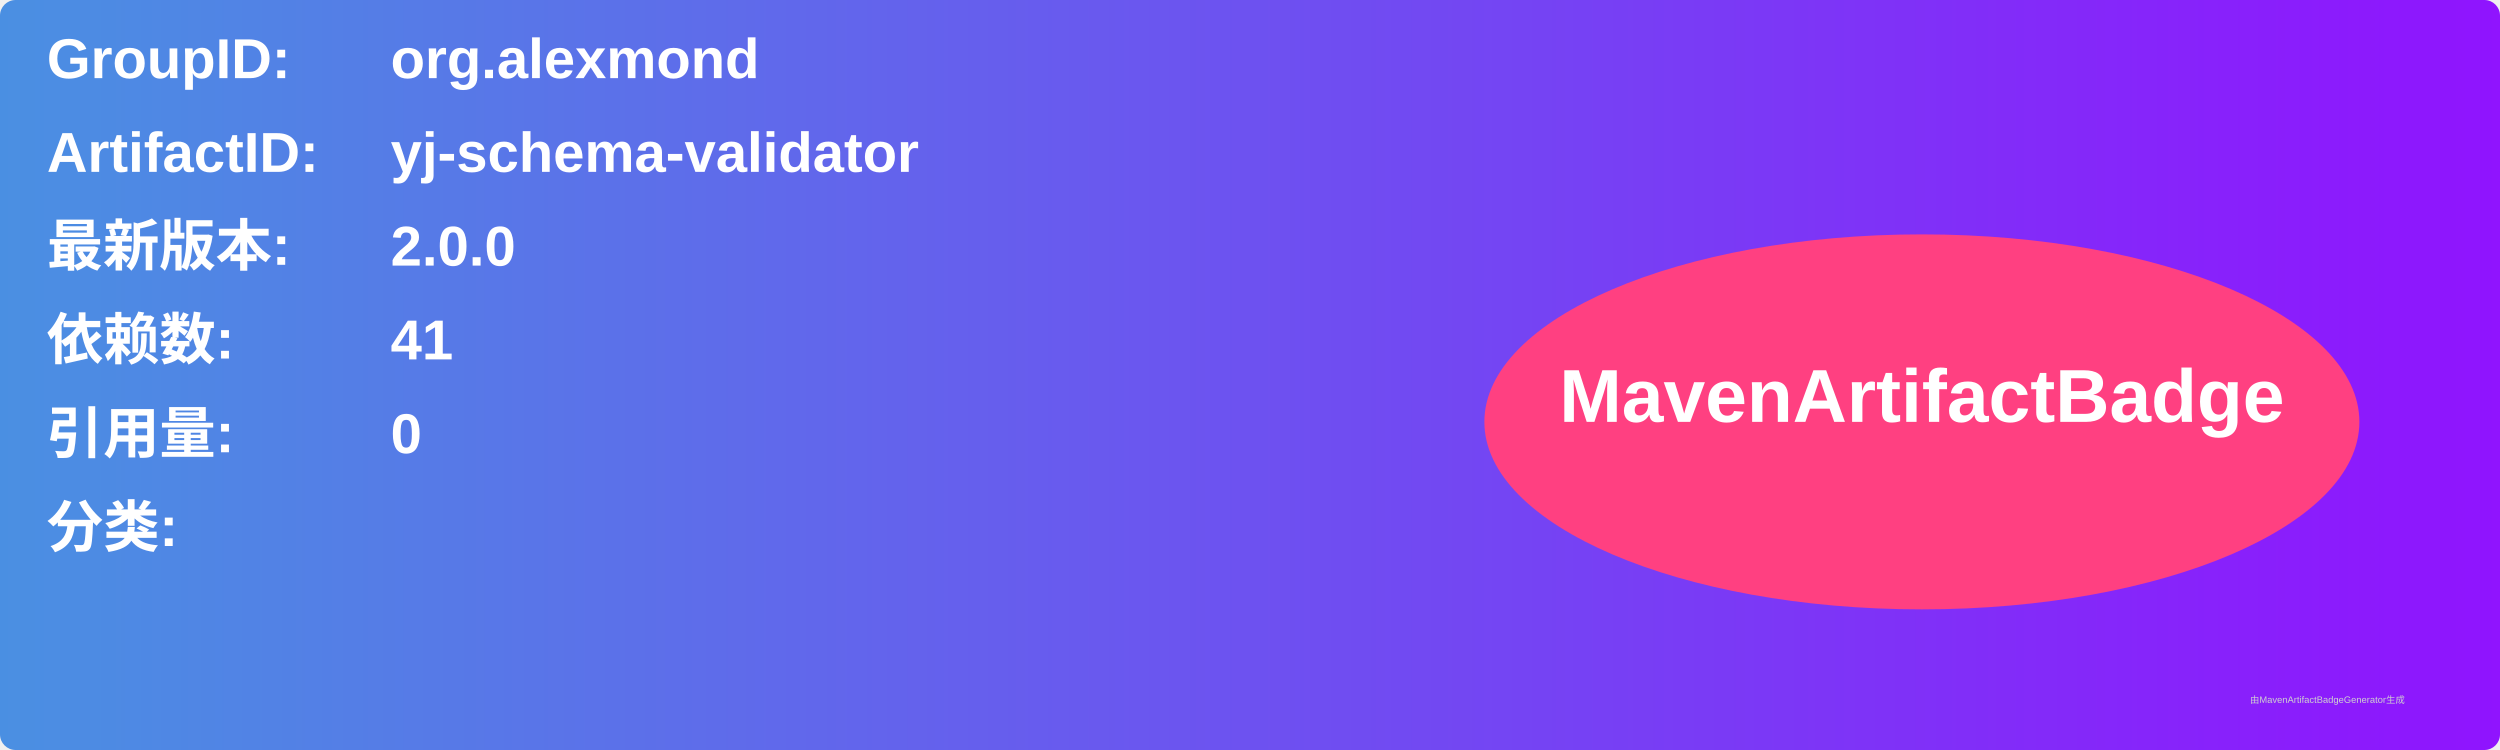
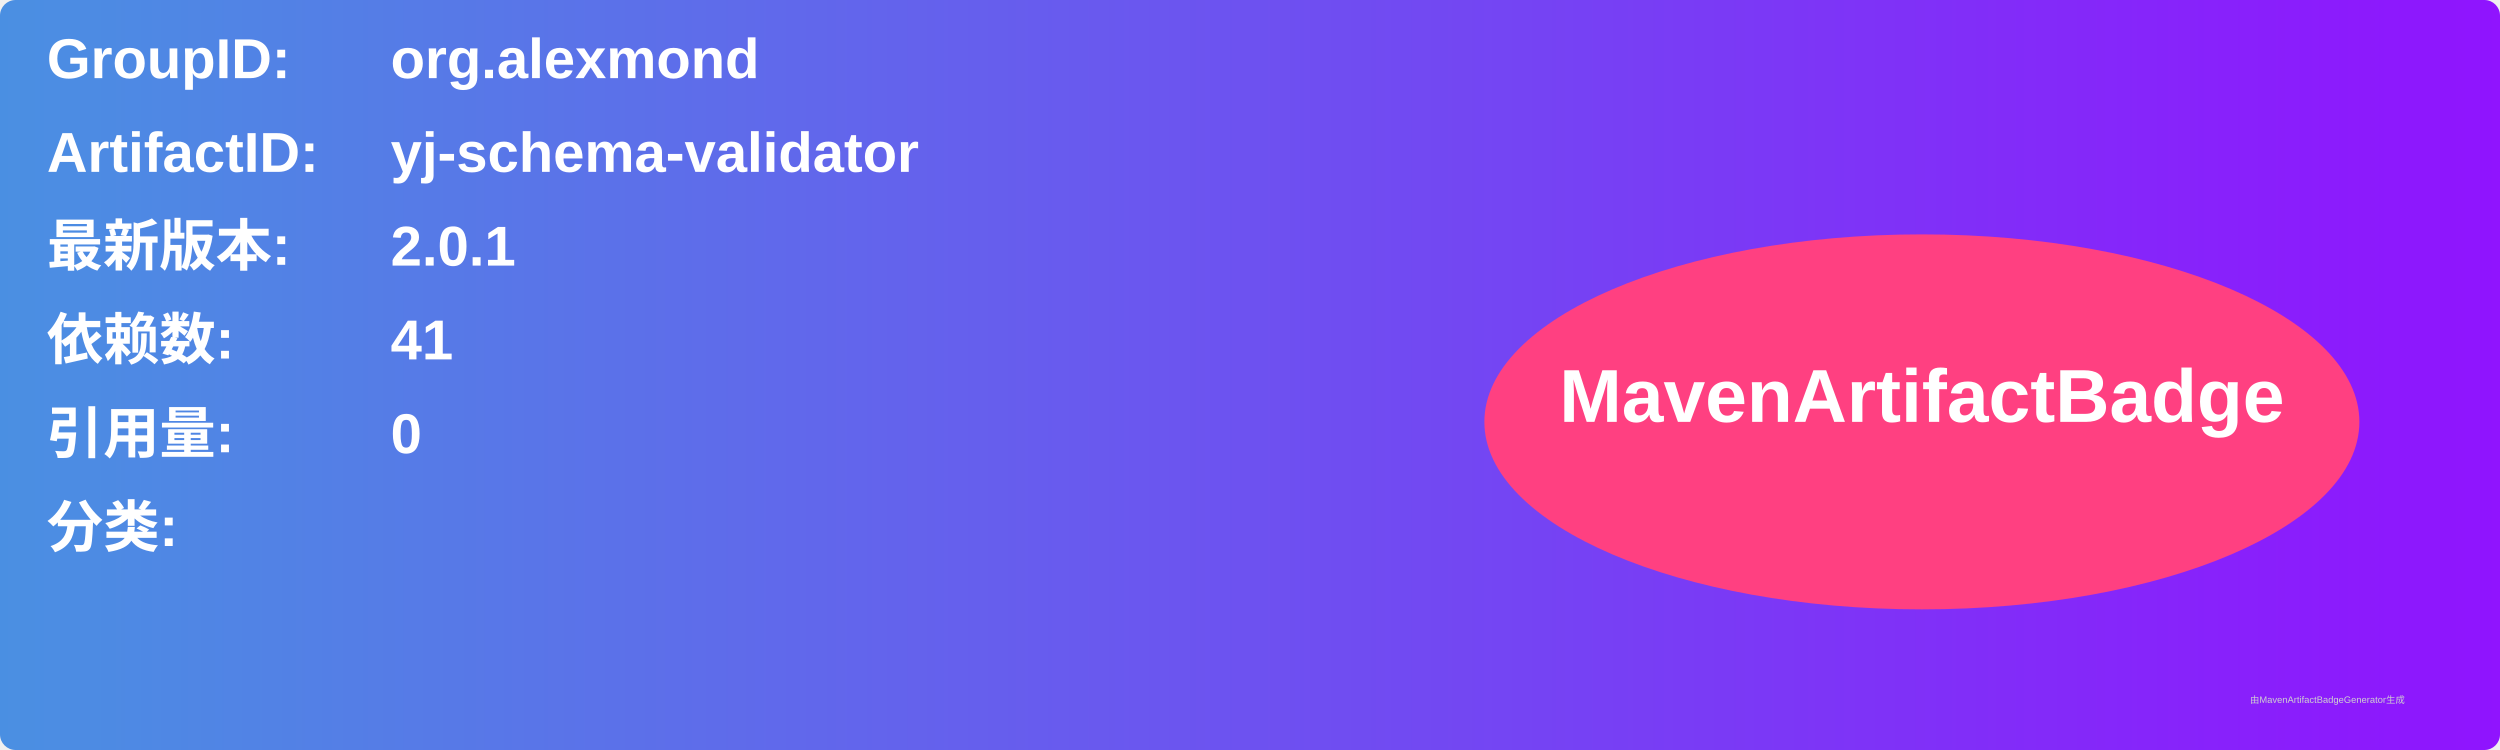
<svg xmlns="http://www.w3.org/2000/svg" width="800" height="240" viewBox="0 0 800 240">
  <linearGradient id="grad" x1="0%" y1="0%" x2="100%" y2="0%">
    <stop offset="0%" stop-color="#4a90e2" />
    <stop offset="100%" stop-color="#9013fe" />
  </linearGradient>
  <rect width="100%" height="100%" rx="5" ry="5" fill="url(#grad)" />
  <g transform="translate(15, 15)">
    <text x="0" y="10" font-family="Arial" font-size="18" fill="white" font-weight="bold" width="260">GroupID:</text>
    <text x="110" y="10" font-family="Arial" font-size="18" fill="white" font-weight="bold" width="460">org.alexmond</text>
    <text x="0" y="40" font-family="Arial" font-size="18" fill="white" font-weight="bold" width="260">ArtifactID:</text>
    <text x="110" y="40" font-family="Arial" font-size="18" fill="white" font-weight="bold" width="460">yj-schema-validator</text>
    <text x="0" y="70" font-family="Arial" font-size="18" fill="white" font-weight="bold">最新版本:</text>
    <text x="110" y="70" font-family="Arial" font-size="18" fill="white" font-weight="bold">
-       <tspan font-weight="bold">2.0.0</tspan>
+       <tspan font-weight="bold">2.0.1</tspan>
    </text>
    <text x="0" y="100" font-family="Arial" font-size="18" fill="white" font-weight="bold">依赖数: </text>
    <text x="110" y="100" font-family="Arial" font-size="18" fill="white">
      <tspan font-weight="bold">41</tspan>
    </text>
    <text x="0" y="130" font-family="Arial" font-size="18" fill="white" font-weight="bold">引用量: </text>
    <text x="110" y="130" font-family="Arial" font-size="18" fill="white">
      <tspan font-weight="bold">0</tspan>
    </text>
    <text x="0" y="160" font-family="Arial" font-size="18" fill="white" font-weight="bold">分类:</text>
    <text x="10" y="190" font-family="Arial" font-size="10" fill="white">
      <tspan font-weight="bold" />
    </text>
    <ellipse cx="600" cy="120" rx="140" ry="60" fill="#ff4081" />
    <text x="600" y="120" text-anchor="middle" font-family="Arial" font-size="24" fill="white" font-weight="bold">MavenArtifactBadge</text>
  </g>
  <text x="720" y="225" font-family="Arial" font-size="3" fill="#d0d0d0">由MavenArtifactBadgeGenerator生成</text>
</svg>
